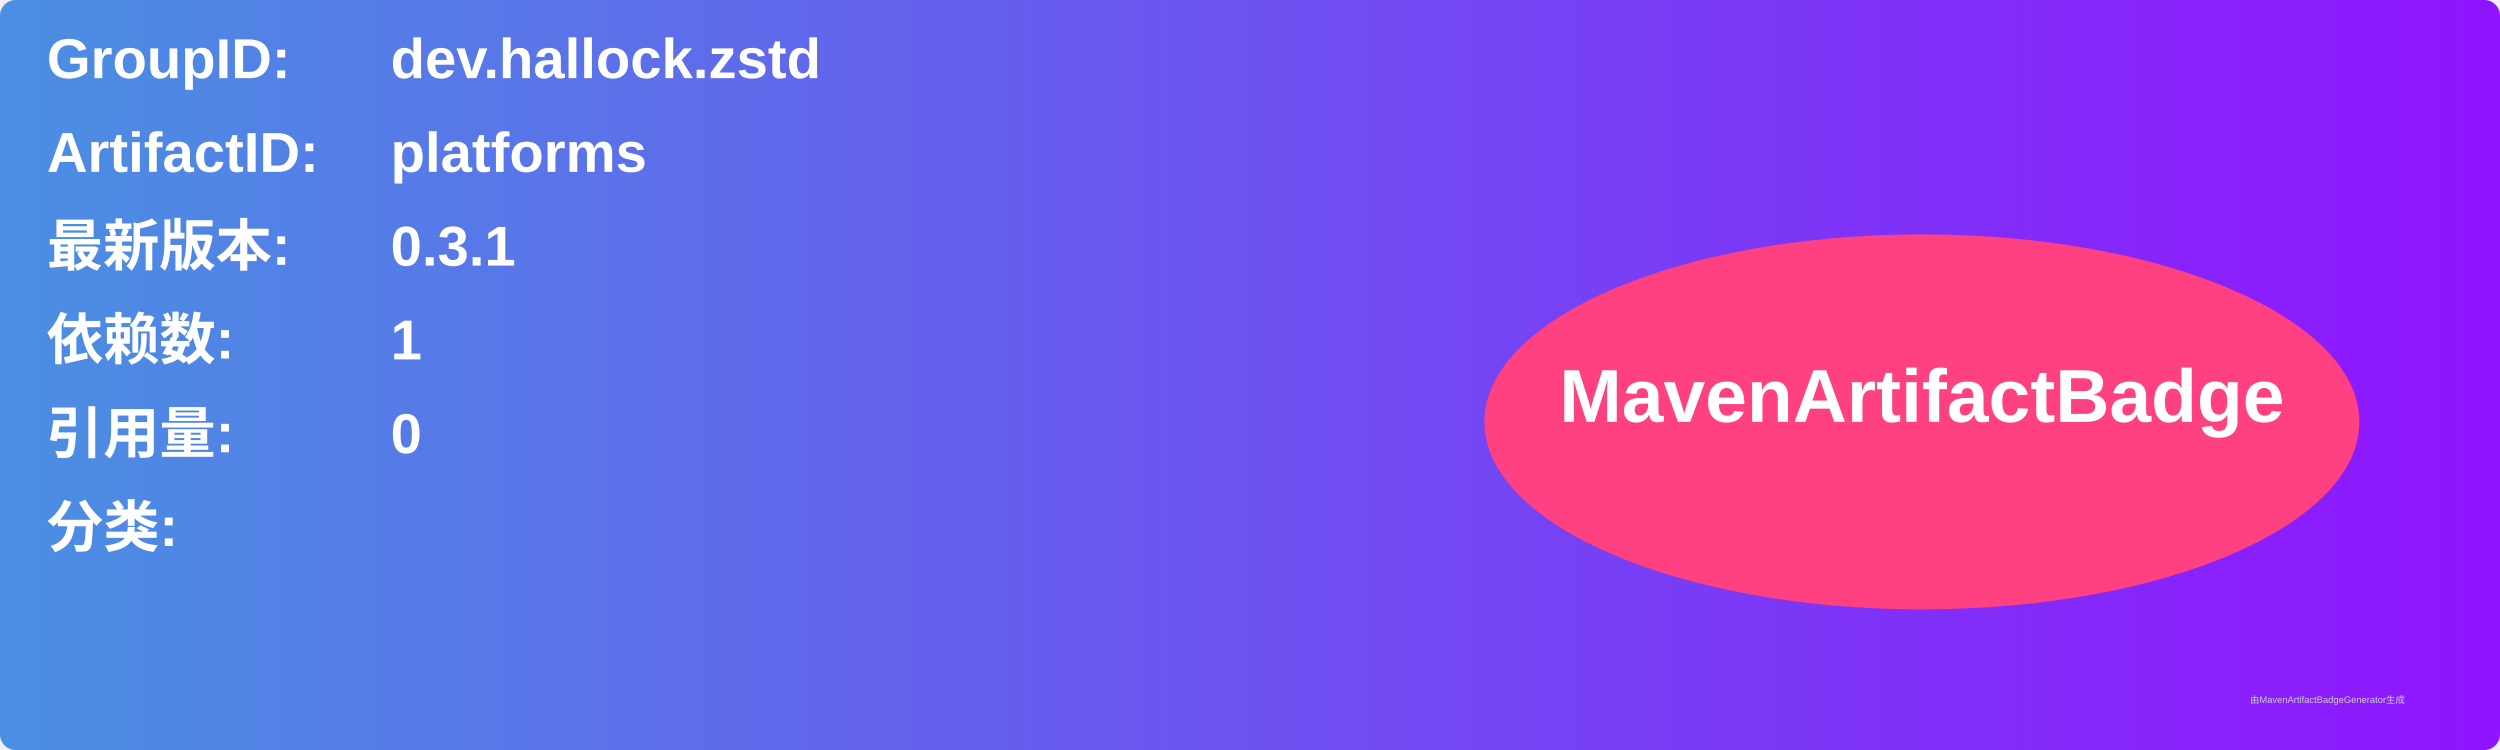
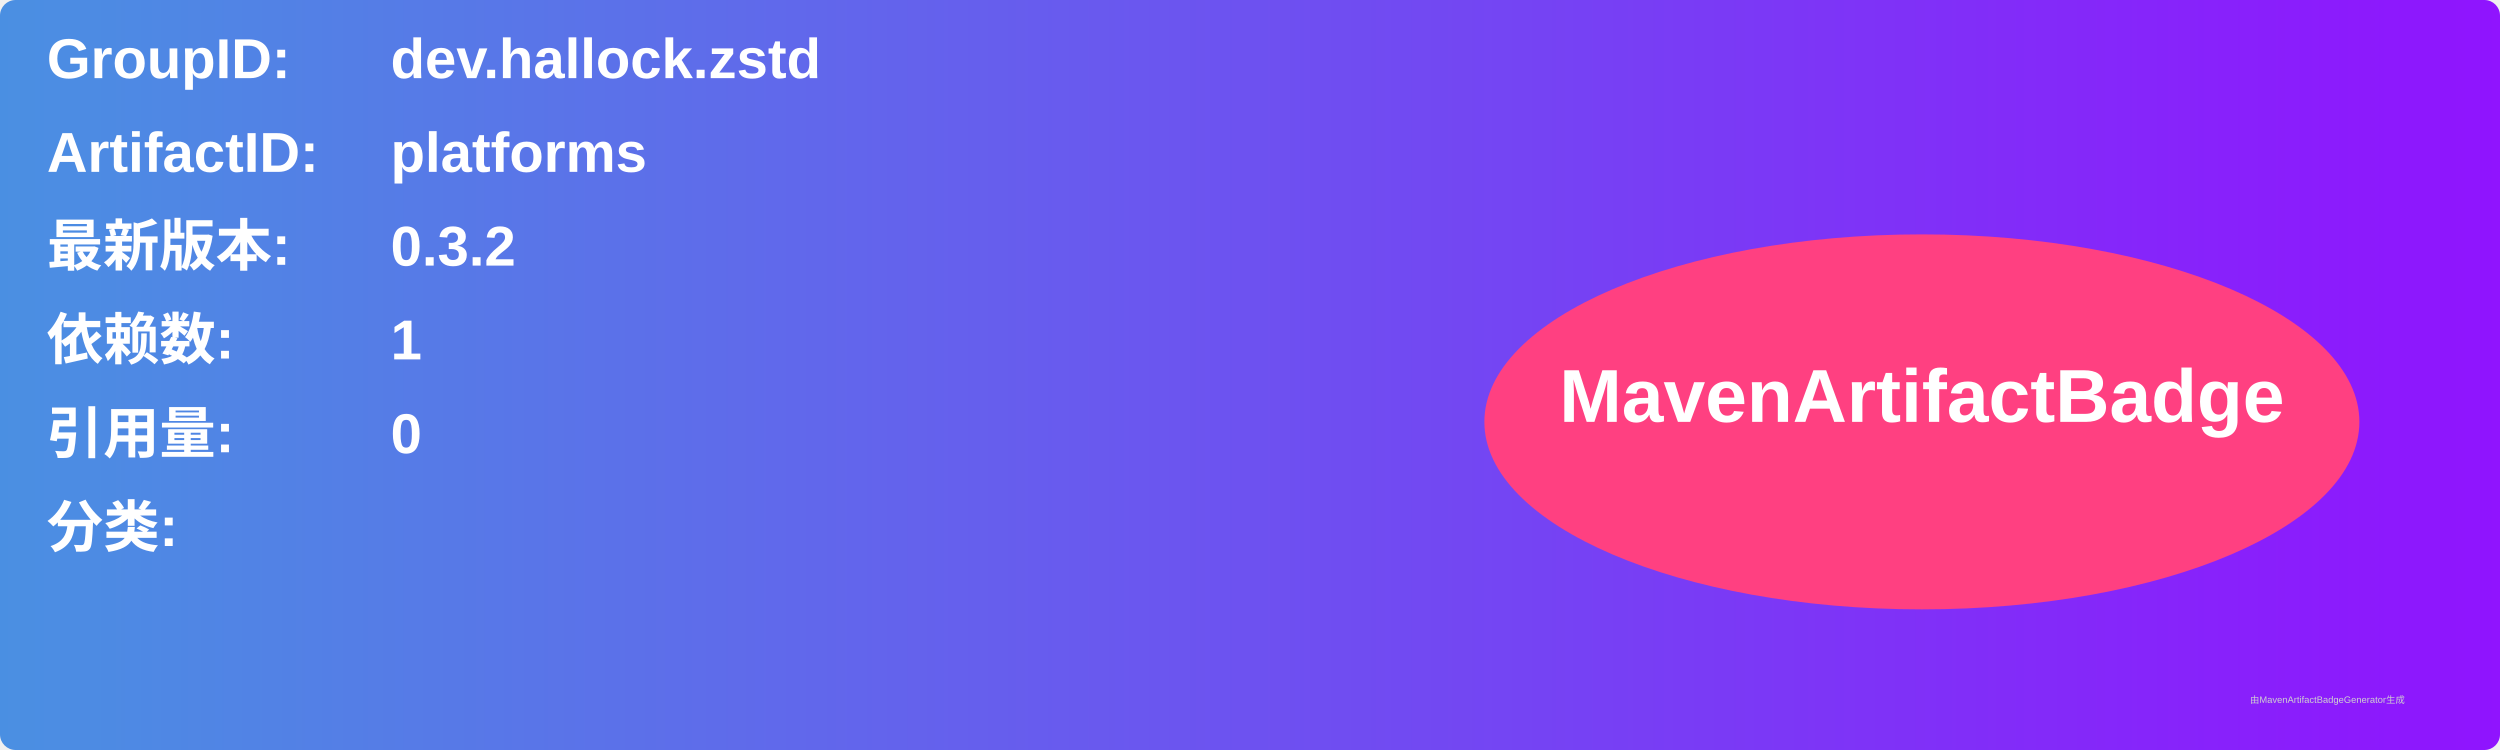
<svg xmlns="http://www.w3.org/2000/svg" width="800" height="240" viewBox="0 0 800 240">
  <linearGradient id="grad" x1="0%" y1="0%" x2="100%" y2="0%">
    <stop offset="0%" stop-color="#4a90e2" />
    <stop offset="100%" stop-color="#9013fe" />
  </linearGradient>
  <rect width="100%" height="100%" rx="5" ry="5" fill="url(#grad)" />
  <g transform="translate(15, 15)">
    <text x="0" y="10" font-family="Arial" font-size="18" fill="white" font-weight="bold" width="260">GroupID:</text>
    <text x="110" y="10" font-family="Arial" font-size="18" fill="white" font-weight="bold" width="460">dev.hallock.zstd</text>
    <text x="0" y="40" font-family="Arial" font-size="18" fill="white" font-weight="bold" width="260">ArtifactID:</text>
    <text x="110" y="40" font-family="Arial" font-size="18" fill="white" font-weight="bold" width="460">platforms</text>
    <text x="0" y="70" font-family="Arial" font-size="18" fill="white" font-weight="bold">最新版本:</text>
    <text x="110" y="70" font-family="Arial" font-size="18" fill="white" font-weight="bold">
-       <tspan font-weight="bold">0.3.1</tspan>
+       <tspan font-weight="bold">0.3.2</tspan>
    </text>
    <text x="0" y="100" font-family="Arial" font-size="18" fill="white" font-weight="bold">依赖数: </text>
    <text x="110" y="100" font-family="Arial" font-size="18" fill="white">
      <tspan font-weight="bold">1</tspan>
    </text>
    <text x="0" y="130" font-family="Arial" font-size="18" fill="white" font-weight="bold">引用量: </text>
    <text x="110" y="130" font-family="Arial" font-size="18" fill="white">
      <tspan font-weight="bold">0</tspan>
    </text>
    <text x="0" y="160" font-family="Arial" font-size="18" fill="white" font-weight="bold">分类:</text>
    <text x="10" y="190" font-family="Arial" font-size="10" fill="white">
      <tspan font-weight="bold" />
    </text>
    <ellipse cx="600" cy="120" rx="140" ry="60" fill="#ff4081" />
    <text x="600" y="120" text-anchor="middle" font-family="Arial" font-size="24" fill="white" font-weight="bold">MavenArtifactBadge</text>
  </g>
  <text x="720" y="225" font-family="Arial" font-size="3" fill="#d0d0d0">由MavenArtifactBadgeGenerator生成</text>
</svg>
